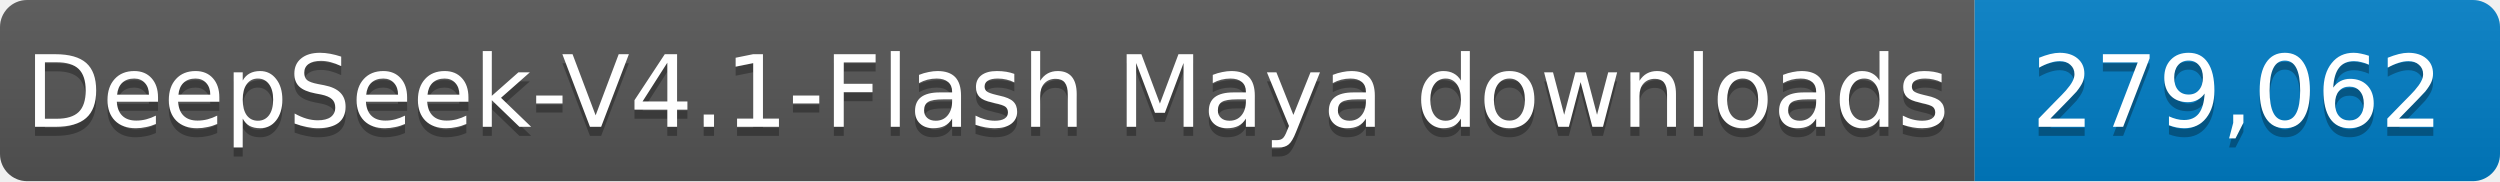
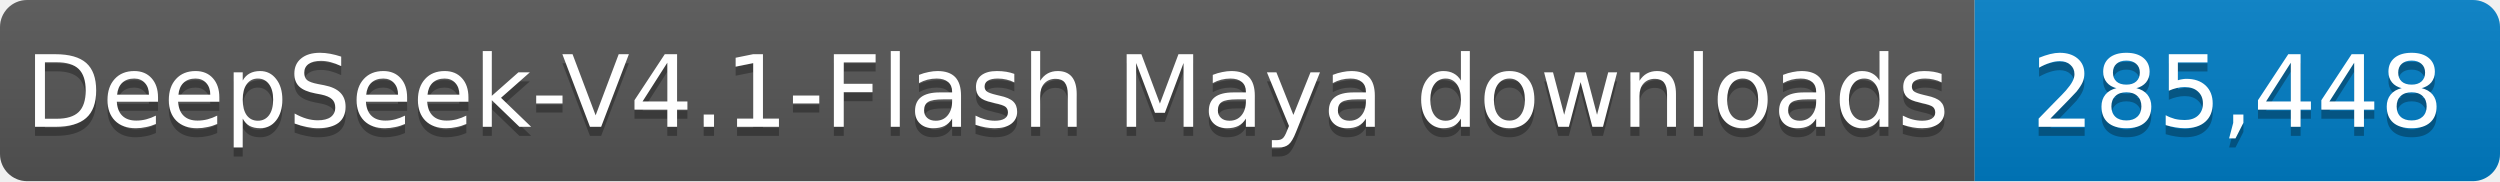
- <svg xmlns="http://www.w3.org/2000/svg" width="276" height="20" role="img" aria-label="DeepSeek-V4.1-Flash Maya downloads: 279,062">
+ <svg xmlns="http://www.w3.org/2000/svg" width="276" height="20" role="img" aria-label="DeepSeek-V4.1-Flash Maya downloads: 285,448">
  <linearGradient id="s" x2="0" y2="100%">
    <stop offset="0" stop-color="#bbb" stop-opacity=".1" />
    <stop offset="1" stop-opacity=".1" />
  </linearGradient>
  <clipPath id="r">
    <rect width="276" height="20" rx="3" fill="#fff" />
  </clipPath>
  <g clip-path="url(#r)">
    <rect width="218" height="20" fill="#555" />
    <rect x="218" width="58" height="20" fill="#007ec6" />
    <rect width="276" height="20" fill="url(#s)" />
  </g>
  <g fill="#fff" text-anchor="middle" font-family="Verdana,Geneva,DejaVu Sans,sans-serif" font-size="11">
    <text x="109.0" y="15" fill="#010101" fill-opacity=".3" textLength="208" lengthAdjust="spacingAndGlyphs">DeepSeek-V4.1-Flash Maya downloads</text>
    <text x="109.0" y="14" textLength="208" lengthAdjust="spacingAndGlyphs">DeepSeek-V4.1-Flash Maya downloads</text>
-     <text x="247.0" y="15" fill="#010101" fill-opacity=".3" textLength="48" lengthAdjust="spacingAndGlyphs">279,062</text>
-     <text x="247.0" y="14" textLength="48" lengthAdjust="spacingAndGlyphs">279,062</text>
+     <text x="247.0" y="15" fill="#010101" fill-opacity=".3" textLength="48" lengthAdjust="spacingAndGlyphs">285,448</text>
+     <text x="247.0" y="14" textLength="48" lengthAdjust="spacingAndGlyphs">285,448</text>
  </g>
</svg>
